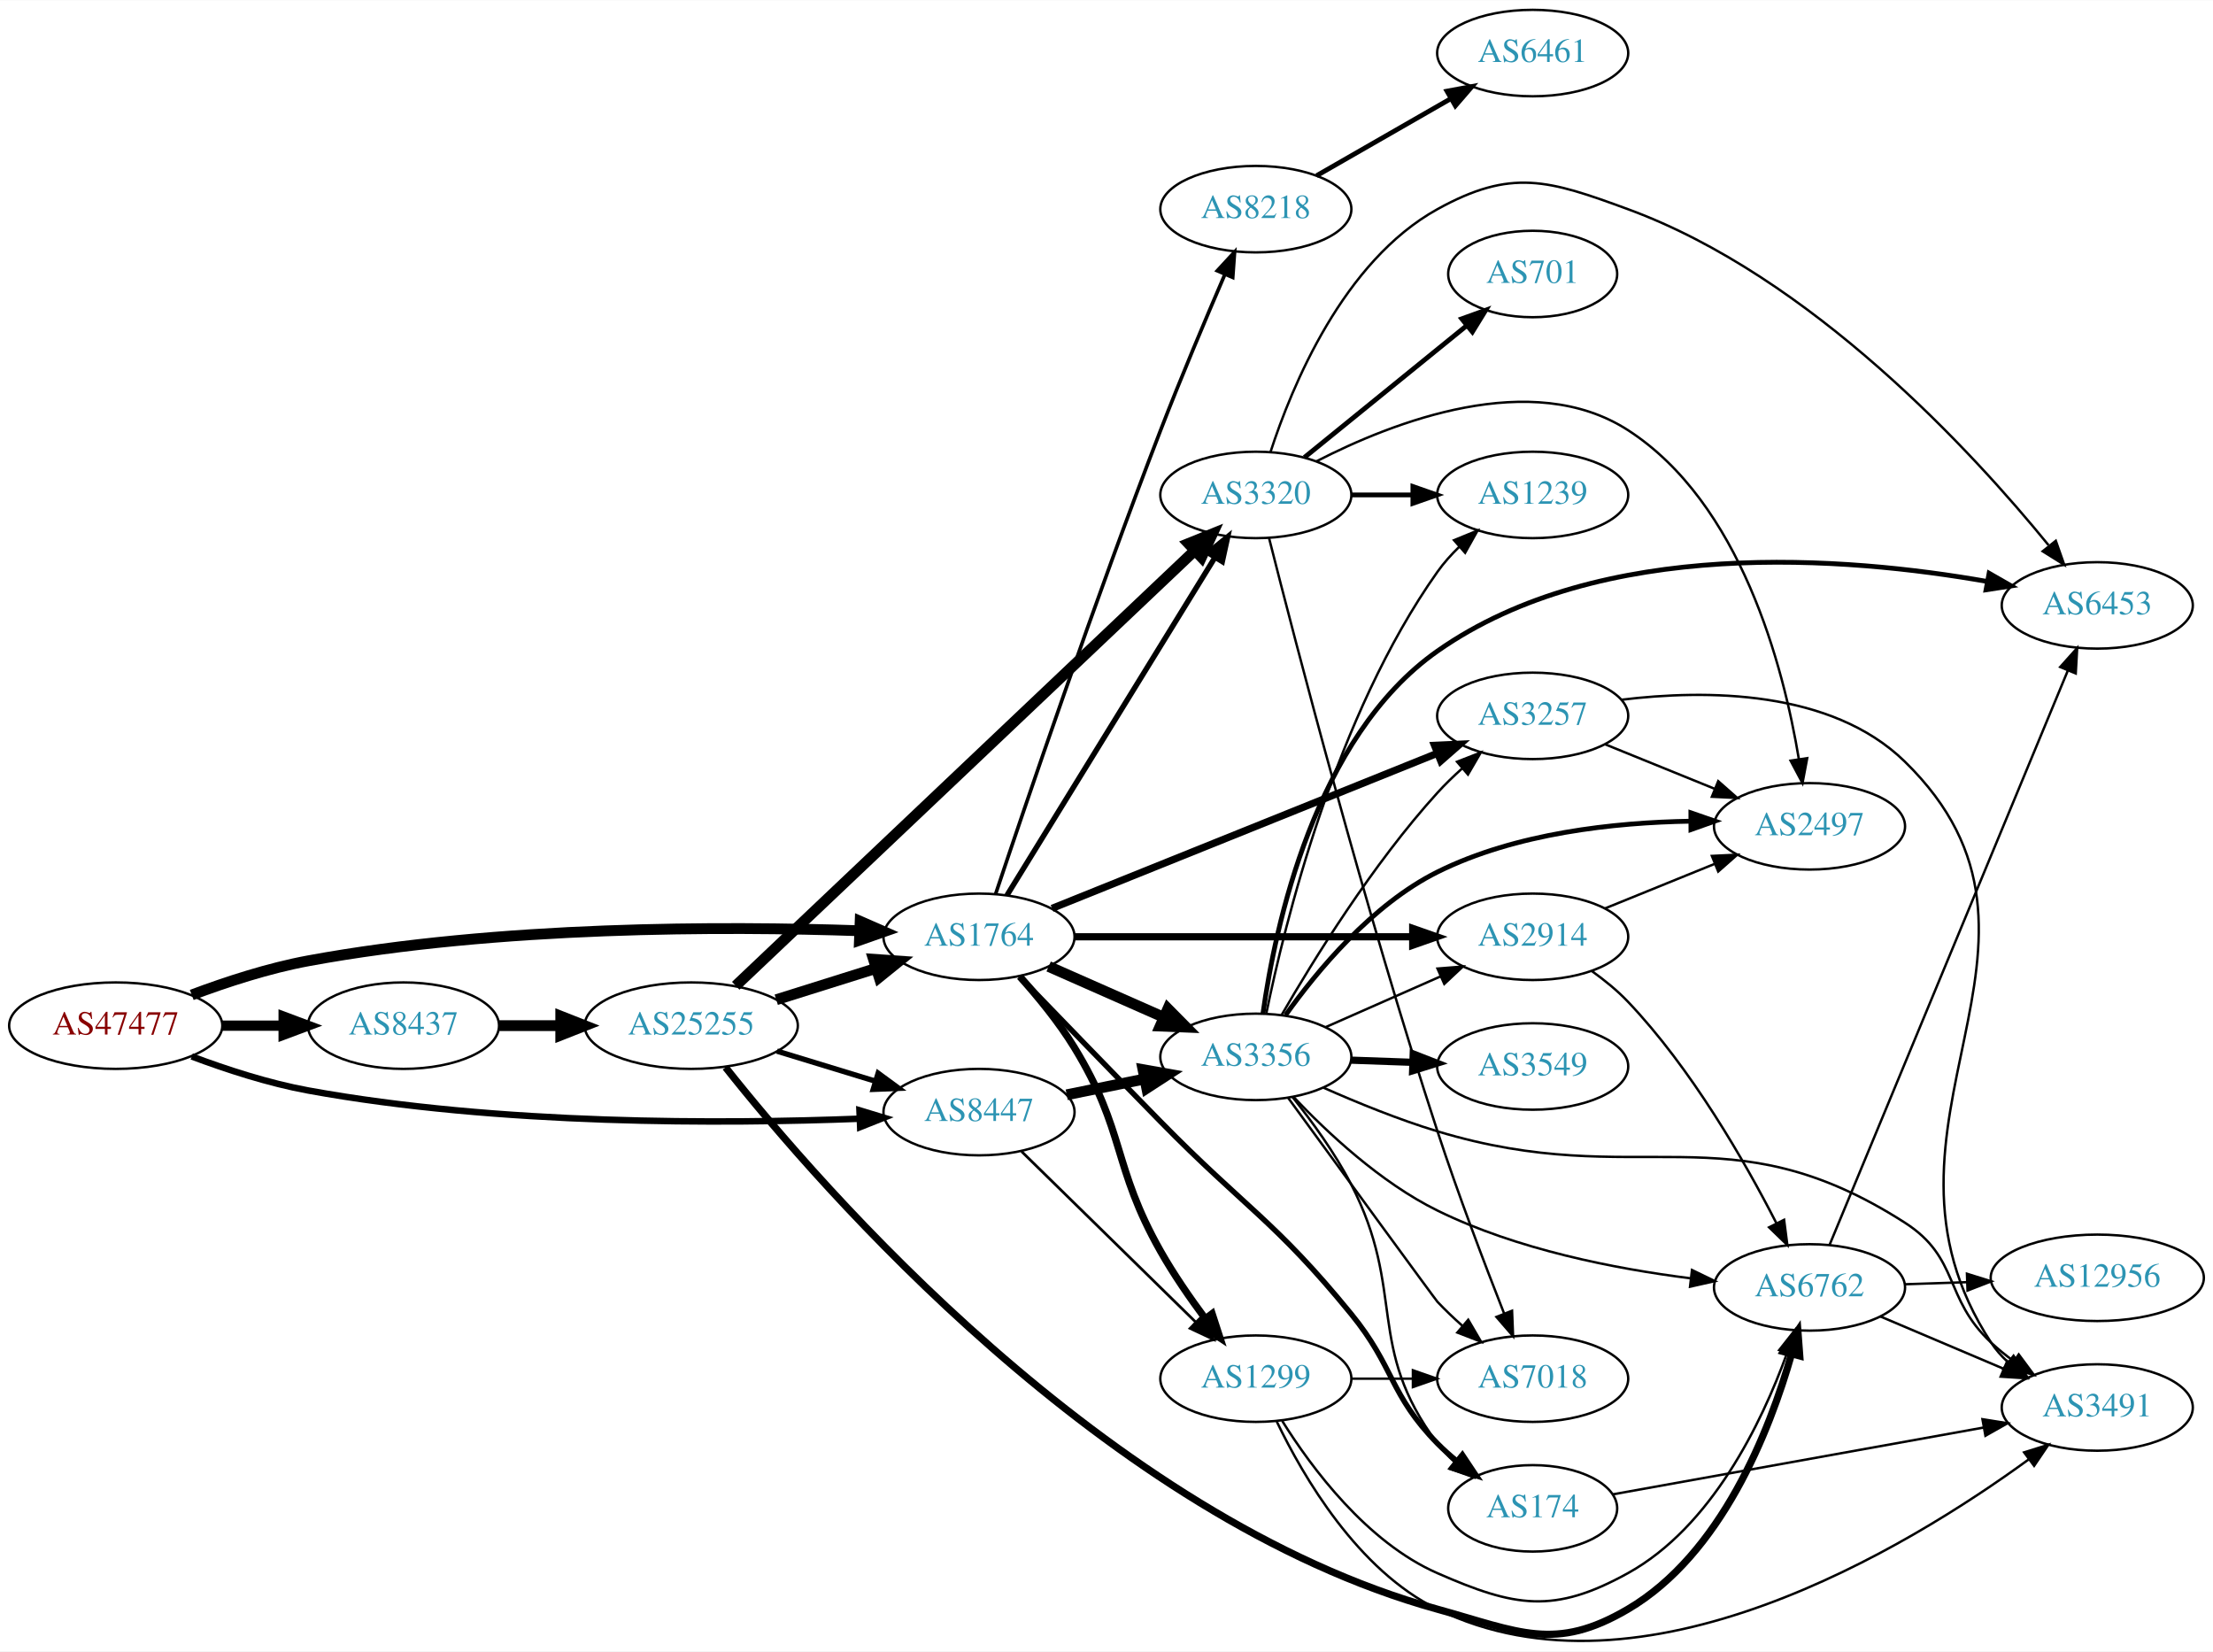
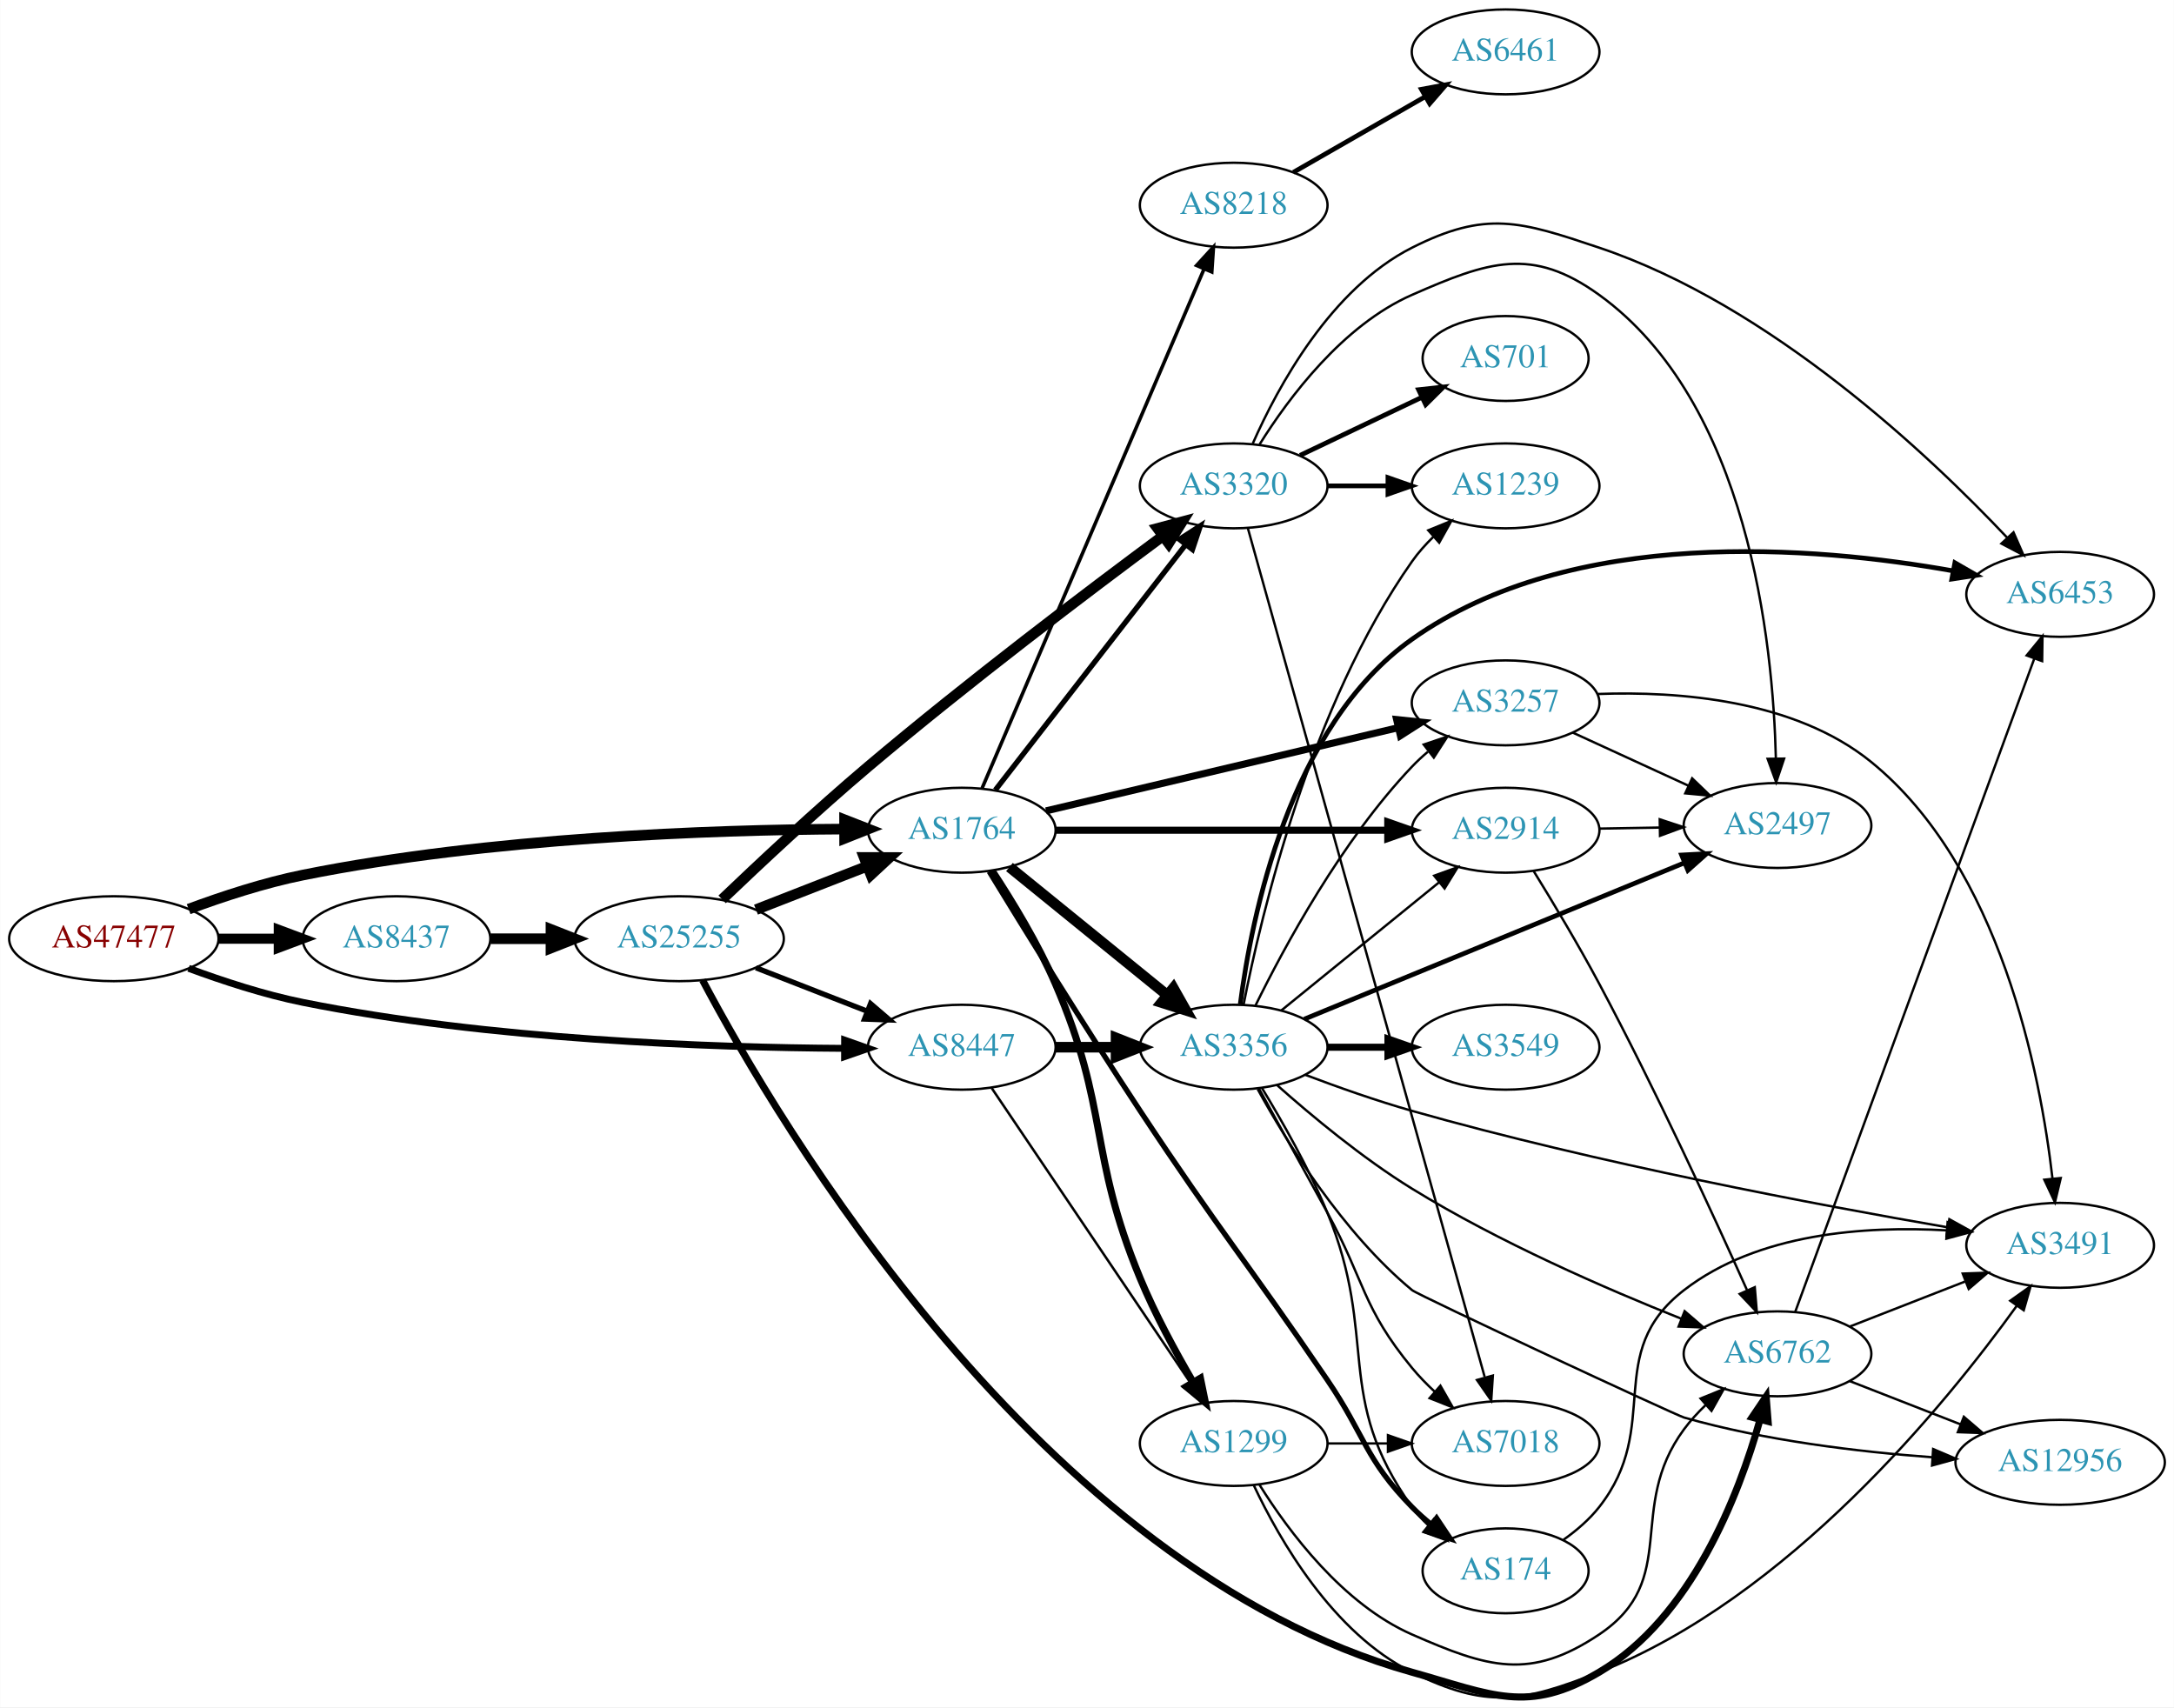
- <svg xmlns="http://www.w3.org/2000/svg" xmlns:xlink="http://www.w3.org/1999/xlink" width="922pt" height="688pt" viewBox="0.00 0.00 921.64 687.54">
-   <g id="graph0" class="graph" transform="scale(1 1) rotate(0) translate(4 683.541)">
-     <polygon fill="white" stroke="none" points="-4,4 -4,-683.541 917.641,-683.541 917.641,4 -4,4" />
+ <svg xmlns="http://www.w3.org/2000/svg" xmlns:xlink="http://www.w3.org/1999/xlink" width="922pt" height="724pt" viewBox="0.00 0.00 921.64 723.84">
+   <g id="graph0" class="graph" transform="scale(1 1) rotate(0) translate(4 719.841)">
+     <polygon fill="white" stroke="none" points="-4,4 -4,-719.841 917.641,-719.841 917.641,4 -4,4" />
    <g id="node1" class="node">
      <g id="a_node1">
        <a xlink:href="/asn/47477" xlink:title="AS47477 ~ REWEA-AS [AT]">
-           <ellipse fill="#ffffff" stroke="black" cx="44.196" cy="-256.541" rx="44.393" ry="18" />
-           <text text-anchor="middle" x="44.196" y="-252.841" font-family="Times,serif" font-size="14.00" fill="#880000">AS47477</text>
+           <ellipse fill="#ffffff" stroke="black" cx="44.196" cy="-321.841" rx="44.393" ry="18" />
+           <text text-anchor="middle" x="44.196" y="-318.141" font-family="Times,serif" font-size="14.00" fill="#880000">AS47477</text>
        </a>
      </g>
    </g>
    <g id="node2" class="node">
      <g id="a_node2">
        <a xlink:href="/asn/1764" xlink:title="AS1764 ~ NEXTLAYER-AS [AT]">
-           <ellipse fill="#ffffff" stroke="black" cx="403.724" cy="-293.541" rx="39.794" ry="18" />
-           <text text-anchor="middle" x="403.724" y="-289.841" font-family="Times,serif" font-size="14.00" fill="#2c94b3">AS1764</text>
+           <ellipse fill="#ffffff" stroke="black" cx="403.724" cy="-367.841" rx="39.794" ry="18" />
+           <text text-anchor="middle" x="403.724" y="-364.141" font-family="Times,serif" font-size="14.00" fill="#2c94b3">AS1764</text>
        </a>
      </g>
    </g>
    <g id="edge1" class="edge">
-       <path fill="none" stroke="black" stroke-width="4.5" d="M75.854,-269.335C90.313,-274.757 107.963,-280.513 124.392,-283.541 203.686,-298.153 297.774,-297.972 353.739,-296.07" />
-       <polygon fill="black" stroke="black" stroke-width="4.5" points="354.224,-299.992 364.07,-295.684 353.93,-292.123 354.224,-299.992" />
+       <path fill="none" stroke="black" stroke-width="4.5" d="M75.901,-334.394C90.369,-339.766 108.014,-345.549 124.392,-348.841 203.573,-364.757 297.695,-368 353.697,-368.326" />
+       <polygon fill="black" stroke="black" stroke-width="4.5" points="354.025,-372.265 364.036,-368.356 354.047,-364.39 354.025,-372.265" />
    </g>
    <g id="node3" class="node">
      <g id="a_node3">
        <a xlink:href="/asn/8437" xlink:title="AS8437 ~ Hutchison Drei Austria GmbH [AT]">
-           <ellipse fill="#ffffff" stroke="black" cx="164.039" cy="-256.541" rx="39.794" ry="18" />
-           <text text-anchor="middle" x="164.039" y="-252.841" font-family="Times,serif" font-size="14.00" fill="#2c94b3">AS8437</text>
+           <ellipse fill="#ffffff" stroke="black" cx="164.039" cy="-321.841" rx="39.794" ry="18" />
+           <text text-anchor="middle" x="164.039" y="-318.141" font-family="Times,serif" font-size="14.00" fill="#2c94b3">AS8437</text>
        </a>
      </g>
    </g>
    <g id="edge2" class="edge">
-       <path fill="none" stroke="black" stroke-width="4.275" d="M88.407,-256.541C96.72,-256.541 105.482,-256.541 113.965,-256.541" />
-       <polygon fill="black" stroke="black" stroke-width="4.275" points="114.123,-260.281 124.123,-256.541 114.123,-252.8 114.123,-260.281" />
+       <path fill="none" stroke="black" stroke-width="4.275" d="M88.407,-321.841C96.72,-321.841 105.482,-321.841 113.965,-321.841" />
+       <polygon fill="black" stroke="black" stroke-width="4.275" points="114.123,-325.581 124.123,-321.841 114.123,-318.1 114.123,-325.581" />
    </g>
    <g id="node4" class="node">
      <g id="a_node4">
        <a xlink:href="/asn/8447" xlink:title="AS8447 ~ A1 Telekom Austria AG [AT]">
-           <ellipse fill="#ffffff" stroke="black" cx="403.724" cy="-220.541" rx="39.794" ry="18" />
-           <text text-anchor="middle" x="403.724" y="-216.841" font-family="Times,serif" font-size="14.00" fill="#2c94b3">AS8447</text>
+           <ellipse fill="#ffffff" stroke="black" cx="403.724" cy="-275.841" rx="39.794" ry="18" />
+           <text text-anchor="middle" x="403.724" y="-272.141" font-family="Times,serif" font-size="14.00" fill="#2c94b3">AS8447</text>
        </a>
      </g>
    </g>
    <g id="edge3" class="edge">
-       <path fill="none" stroke="black" stroke-width="2.7" d="M75.85,-243.72C90.307,-238.292 107.958,-232.539 124.392,-229.541 203.703,-215.072 297.785,-215.634 353.745,-217.784" />
-       <polygon fill="black" stroke="black" stroke-width="2.7" points="353.937,-221.295 364.075,-218.216 354.23,-214.301 353.937,-221.295" />
+       <path fill="none" stroke="black" stroke-width="2.925" d="M75.901,-309.287C90.369,-303.916 108.014,-298.133 124.392,-294.841 203.573,-278.925 297.695,-275.682 353.697,-275.355" />
+       <polygon fill="black" stroke="black" stroke-width="2.925" points="354.046,-278.854 364.036,-275.326 354.026,-271.854 354.046,-278.854" />
    </g>
    <g id="node5" class="node">
      <g id="a_node5">
-         <a xlink:href="/asn/3356" xlink:title="AS3356 ~ Level 3 Parent, LLC [US]">
-           <ellipse fill="#ffffff" stroke="black" cx="519.017" cy="-243.541" rx="39.794" ry="18" />
-           <text text-anchor="middle" x="519.017" y="-239.841" font-family="Times,serif" font-size="14.00" fill="#2c94b3">AS3356</text>
+         <a xlink:href="/asn/3257" xlink:title="AS3257 ~ GTT [DE]">
+           <ellipse fill="#ffffff" stroke="black" cx="634.31" cy="-421.841" rx="39.794" ry="18" />
+           <text text-anchor="middle" x="634.31" y="-418.141" font-family="Times,serif" font-size="14.00" fill="#2c94b3">AS3257</text>
        </a>
      </g>
    </g>
    <g id="edge4" class="edge">
-       <path fill="none" stroke="black" stroke-width="4.5" d="M432.729,-281.181C447.163,-274.811 464.964,-266.955 480.563,-260.07" />
-       <polygon fill="black" stroke="black" stroke-width="4.5" points="482.382,-263.571 489.941,-255.931 479.203,-256.367 482.382,-263.571" />
+       <path fill="none" stroke="black" stroke-width="3" d="M439.441,-376.042C479.416,-385.486 545.174,-401.02 588.857,-411.339" />
+       <polygon fill="black" stroke="black" stroke-width="3" points="588.104,-414.758 598.641,-413.651 589.713,-407.945 588.104,-414.758" />
    </g>
    <g id="node6" class="node">
      <g id="a_node6">
-         <a xlink:href="/asn/3257" xlink:title="AS3257 ~ GTT [DE]">
-           <ellipse fill="#ffffff" stroke="black" cx="634.31" cy="-385.541" rx="39.794" ry="18" />
-           <text text-anchor="middle" x="634.31" y="-381.841" font-family="Times,serif" font-size="14.00" fill="#2c94b3">AS3257</text>
+         <a xlink:href="/asn/174" xlink:title="AS174 ~ Cogent Communications [US]">
+           <ellipse fill="#ffffff" stroke="black" cx="634.31" cy="-53.841" rx="35.194" ry="18" />
+           <text text-anchor="middle" x="634.31" y="-50.141" font-family="Times,serif" font-size="14.00" fill="#2c94b3">AS174</text>
        </a>
      </g>
    </g>
    <g id="edge5" class="edge">
-       <path fill="none" stroke="black" stroke-width="3" d="M434.139,-305.38C475.03,-321.837 549.129,-351.66 594.506,-369.923" />
-       <polygon fill="black" stroke="black" stroke-width="3" points="593.423,-373.26 604.007,-373.747 596.037,-366.766 593.423,-373.26" />
+       <path fill="none" stroke="black" stroke-width="2.25" d="M415.347,-350.333C429.597,-326.981 455.839,-284.446 479.37,-248.841 513.398,-197.351 523.923,-185.853 558.663,-134.841 574.899,-111 574.491,-101.458 594.663,-80.841 597.142,-78.307 599.889,-75.858 602.741,-73.537" />
+       <polygon fill="black" stroke="black" stroke-width="2.25" points="605.044,-76.184 610.927,-67.372 600.833,-70.592 605.044,-76.184" />
    </g>
    <g id="node7" class="node">
      <g id="a_node7">
-         <a xlink:href="/asn/174" xlink:title="AS174 ~ Cogent Communications [US]">
-           <ellipse fill="#ffffff" stroke="black" cx="634.31" cy="-55.541" rx="35.194" ry="18" />
-           <text text-anchor="middle" x="634.31" y="-51.841" font-family="Times,serif" font-size="14.00" fill="#2c94b3">AS174</text>
+         <a xlink:href="/asn/1299" xlink:title="AS1299 ~ Telia Carrier [EU]">
+           <ellipse fill="#ffffff" stroke="black" cx="519.017" cy="-107.841" rx="39.794" ry="18" />
+           <text text-anchor="middle" x="519.017" y="-104.141" font-family="Times,serif" font-size="14.00" fill="#2c94b3">AS1299</text>
        </a>
      </g>
    </g>
    <g id="edge6" class="edge">
-       <path fill="none" stroke="black" stroke-width="2.25" d="M420.688,-276.967C435.767,-261.338 459.038,-237.282 479.37,-216.541 514.414,-180.79 527.011,-175.326 558.663,-136.541 576.901,-114.193 574.491,-103.158 594.663,-82.541 597.142,-80.007 599.889,-77.557 602.741,-75.237" />
-       <polygon fill="black" stroke="black" stroke-width="2.25" points="605.044,-77.884 610.927,-69.072 600.833,-72.292 605.044,-77.884" />
+       <path fill="none" stroke="black" stroke-width="3" d="M416.663,-350.56C425.041,-337.823 436.018,-319.83 443.37,-302.841 466.331,-249.782 457.26,-231.259 479.37,-177.841 485.607,-162.771 494.259,-146.791 501.796,-133.909" />
+       <polygon fill="black" stroke="black" stroke-width="3" points="504.914,-135.514 507.036,-125.134 498.904,-131.925 504.914,-135.514" />
    </g>
    <g id="node8" class="node">
      <g id="a_node8">
        <a xlink:href="/asn/3320" xlink:title="AS3320 ~ DTAG [DE]">
-           <ellipse fill="#ffffff" stroke="black" cx="519.017" cy="-477.541" rx="39.794" ry="18" />
-           <text text-anchor="middle" x="519.017" y="-473.841" font-family="Times,serif" font-size="14.00" fill="#2c94b3">AS3320</text>
+           <ellipse fill="#ffffff" stroke="black" cx="519.017" cy="-513.841" rx="39.794" ry="18" />
+           <text text-anchor="middle" x="519.017" y="-510.141" font-family="Times,serif" font-size="14.00" fill="#2c94b3">AS3320</text>
        </a>
      </g>
    </g>
    <g id="edge7" class="edge">
-       <path fill="none" stroke="black" stroke-width="2.25" d="M415.382,-310.851C435.288,-343.18 478.224,-412.912 501.763,-451.143" />
-       <polygon fill="black" stroke="black" stroke-width="2.25" points="499.081,-453.462 507.304,-460.142 505.041,-449.792 499.081,-453.462" />
+       <path fill="none" stroke="black" stroke-width="2.25" d="M417.942,-384.874C437.811,-410.48 475.495,-459.043 498.523,-488.719" />
+       <polygon fill="black" stroke="black" stroke-width="2.25" points="495.987,-491.161 504.883,-496.915 501.518,-486.869 495.987,-491.161" />
    </g>
    <g id="node9" class="node">
      <g id="a_node9">
-         <a xlink:href="/asn/2914" xlink:title="AS2914 ~ NTT America, Inc. [US]">
-           <ellipse fill="#ffffff" stroke="black" cx="634.31" cy="-293.541" rx="39.794" ry="18" />
-           <text text-anchor="middle" x="634.31" y="-289.841" font-family="Times,serif" font-size="14.00" fill="#2c94b3">AS2914</text>
+         <a xlink:href="/asn/3356" xlink:title="AS3356 ~ Level 3 Parent, LLC [US]">
+           <ellipse fill="#ffffff" stroke="black" cx="519.017" cy="-275.841" rx="39.794" ry="18" />
+           <text text-anchor="middle" x="519.017" y="-272.141" font-family="Times,serif" font-size="14.00" fill="#2c94b3">AS3356</text>
        </a>
      </g>
    </g>
    <g id="edge8" class="edge">
-       <path fill="none" stroke="black" stroke-width="3" d="M443.5,-293.541C482.333,-293.541 542.216,-293.541 584.314,-293.541" />
-       <polygon fill="black" stroke="black" stroke-width="3" points="584.343,-297.041 594.343,-293.541 584.343,-290.041 584.343,-297.041" />
+       <path fill="none" stroke="black" stroke-width="4.5" d="M423.942,-352.234C442.334,-337.299 470.254,-314.627 490.904,-297.858" />
+       <polygon fill="black" stroke="black" stroke-width="4.5" points="493.423,-300.884 498.704,-291.524 488.459,-294.771 493.423,-300.884" />
    </g>
    <g id="node10" class="node">
      <g id="a_node10">
-         <a xlink:href="/asn/1299" xlink:title="AS1299 ~ Telia Carrier [EU]">
-           <ellipse fill="#ffffff" stroke="black" cx="519.017" cy="-109.541" rx="39.794" ry="18" />
-           <text text-anchor="middle" x="519.017" y="-105.841" font-family="Times,serif" font-size="14.00" fill="#2c94b3">AS1299</text>
+         <a xlink:href="/asn/8218" xlink:title="AS8218 ~ legacy Neotelecoms [FR]">
+           <ellipse fill="#ffffff" stroke="black" cx="519.017" cy="-632.841" rx="39.794" ry="18" />
+           <text text-anchor="middle" x="519.017" y="-629.141" font-family="Times,serif" font-size="14.00" fill="#2c94b3">AS8218</text>
        </a>
      </g>
    </g>
    <g id="edge9" class="edge">
-       <path fill="none" stroke="black" stroke-width="3" d="M420.701,-277C428.227,-268.629 436.94,-258.035 443.37,-247.541 464.803,-212.558 459.151,-198.239 479.37,-162.541 484.758,-153.028 491.54,-143.197 497.912,-134.624" />
-       <polygon fill="black" stroke="black" stroke-width="3" points="500.804,-136.603 504.081,-126.528 495.236,-132.36 500.804,-136.603" />
+       <path fill="none" stroke="black" stroke-width="1.5" d="M412.333,-385.64C431.763,-431.087 483.301,-551.637 506.46,-605.81" />
+       <polygon fill="black" stroke="black" stroke-width="1.5" points="503.291,-607.3 510.44,-615.119 509.728,-604.548 503.291,-607.3" />
    </g>
    <g id="node11" class="node">
      <g id="a_node11">
-         <a xlink:href="/asn/8218" xlink:title="AS8218 ~ legacy Neotelecoms [FR]">
-           <ellipse fill="#ffffff" stroke="black" cx="519.017" cy="-596.541" rx="39.794" ry="18" />
-           <text text-anchor="middle" x="519.017" y="-592.841" font-family="Times,serif" font-size="14.00" fill="#2c94b3">AS8218</text>
+         <a xlink:href="/asn/2914" xlink:title="AS2914 ~ NTT America, Inc. [US]">
+           <ellipse fill="#ffffff" stroke="black" cx="634.31" cy="-367.841" rx="39.794" ry="18" />
+           <text text-anchor="middle" x="634.31" y="-364.141" font-family="Times,serif" font-size="14.00" fill="#2c94b3">AS2914</text>
        </a>
      </g>
    </g>
    <g id="edge10" class="edge">
-       <path fill="none" stroke="black" stroke-width="1.5" d="M410.671,-311.452C422.891,-347.996 451.981,-433.685 479.37,-504.541 487.855,-526.492 498.218,-551.052 506.075,-569.271" />
-       <polygon fill="black" stroke="black" stroke-width="1.5" points="502.967,-570.9 510.155,-578.684 509.389,-568.116 502.967,-570.9" />
+       <path fill="none" stroke="black" stroke-width="3" d="M443.5,-367.841C482.333,-367.841 542.216,-367.841 584.314,-367.841" />
+       <polygon fill="black" stroke="black" stroke-width="3" points="584.343,-371.341 594.343,-367.841 584.343,-364.341 584.343,-371.341" />
+     </g>
+     <g id="node22" class="node">
+       <g id="a_node22">
+         <a xlink:href="/asn/25255" xlink:title="AS25255 ~ ==&gt; TELE2 AUSTRIA &lt;== [AT]">
+           <ellipse fill="#ffffff" stroke="black" cx="283.881" cy="-321.841" rx="44.393" ry="18" />
+           <text text-anchor="middle" x="283.881" y="-318.141" font-family="Times,serif" font-size="14.00" fill="#2c94b3">AS25255</text>
+         </a>
+       </g>
+     </g>
+     <g id="edge36" class="edge">
+       <path fill="none" stroke="black" stroke-width="4.5" d="M203.951,-321.841C212.054,-321.841 220.729,-321.841 229.255,-321.841" />
+       <polygon fill="black" stroke="black" stroke-width="4.5" points="229.533,-325.778 239.533,-321.841 229.533,-317.903 229.533,-325.778" />
+     </g>
+     <g id="edge42" class="edge">
+       <path fill="none" stroke="black" stroke-width="1.038" d="M416.421,-258.494C436.35,-228.943 476.994,-168.672 500.383,-133.989" />
+       <polygon fill="black" stroke="black" stroke-width="1.038" points="503.524,-135.592 506.213,-125.344 497.72,-131.678 503.524,-135.592" />
+     </g>
+     <g id="edge41" class="edge">
+       <path fill="none" stroke="black" stroke-width="4.5" d="M443.396,-275.841C451.599,-275.841 460.363,-275.841 468.895,-275.841" />
+       <polygon fill="black" stroke="black" stroke-width="4.5" points="469.134,-279.778 479.134,-275.841 469.134,-271.903 469.134,-279.778" />
+     </g>
+     <g id="node15" class="node">
+       <g id="a_node15">
+         <a xlink:href="/asn/2497" xlink:title="AS2497 ~ Internet Initiative Japan Inc. [JP]">
+           <ellipse fill="#ffffff" stroke="black" cx="749.603" cy="-369.841" rx="39.794" ry="18" />
+           <text text-anchor="middle" x="749.603" y="-366.141" font-family="Times,serif" font-size="14.00" fill="#2c94b3">AS2497</text>
+         </a>
+       </g>
+     </g>
+     <g id="edge28" class="edge">
+       <path fill="none" stroke="black" d="M662.735,-409.253C677.515,-402.469 695.951,-394.007 711.947,-386.665" />
+       <polygon fill="black" stroke="black" points="713.409,-389.845 721.037,-382.493 710.489,-383.483 713.409,-389.845" />
+     </g>
+     <g id="node19" class="node">
+       <g id="a_node19">
+         <a xlink:href="/asn/3491" xlink:title="AS3491 ~ PCCW Global, Inc. [US]">
+           <ellipse fill="#ffffff" stroke="black" cx="869.445" cy="-191.841" rx="39.794" ry="18" />
+           <text text-anchor="middle" x="869.445" y="-188.141" font-family="Times,serif" font-size="14.00" fill="#2c94b3">AS3491</text>
+         </a>
+       </g>
+     </g>
+     <g id="edge27" class="edge">
+       <path fill="none" stroke="black" d="M673.398,-425.596C707.419,-426.845 756.763,-423.195 789.249,-396.841 844.11,-352.334 861.042,-264.969 866.211,-220.024" />
+       <polygon fill="black" stroke="black" points="869.693,-220.384 867.241,-210.076 862.73,-219.663 869.693,-220.384" />
+     </g>
+     <g id="edge32" class="edge">
+       <path fill="none" stroke="black" d="M658.847,-66.997C664.347,-70.902 669.804,-75.568 673.956,-80.841 701.118,-115.339 675.231,-145.97 709.956,-172.841 741.239,-197.048 786.908,-200.168 821.195,-198.19" />
+       <polygon fill="black" stroke="black" points="821.728,-201.66 831.442,-197.43 821.211,-194.679 821.728,-201.66" />
+     </g>
+     <g id="node16" class="node">
+       <g id="a_node16">
+         <a xlink:href="/asn/7018" xlink:title="AS7018 ~ AT&amp;T Services, Inc. [US]">
+           <ellipse fill="#ffffff" stroke="black" cx="634.31" cy="-107.841" rx="39.794" ry="18" />
+           <text text-anchor="middle" x="634.31" y="-104.141" font-family="Times,serif" font-size="14.00" fill="#2c94b3">AS7018</text>
+         </a>
+       </g>
+     </g>
+     <g id="edge30" class="edge">
+       <path fill="none" stroke="black" d="M558.689,-107.841C566.892,-107.841 575.656,-107.841 584.188,-107.841" />
+       <polygon fill="black" stroke="black" points="584.427,-111.341 594.427,-107.841 584.427,-104.341 584.427,-111.341" />
+     </g>
+     <g id="node18" class="node">
+       <g id="a_node18">
+         <a xlink:href="/asn/6762" xlink:title="AS6762 ~ TELECOM ITALIA SPARKLE S.p.A. [IT]">
+           <ellipse fill="#ffffff" stroke="black" cx="749.603" cy="-145.841" rx="39.794" ry="18" />
+           <text text-anchor="middle" x="749.603" y="-142.141" font-family="Times,serif" font-size="14.00" fill="#2c94b3">AS6762</text>
+         </a>
+       </g>
+     </g>
+     <g id="edge29" class="edge">
+       <path fill="none" stroke="black" d="M529.983,-90.279C542.286,-70.591 565.239,-39.738 594.663,-26.841 626.94,-12.693 644.658,-7.256 673.956,-26.841 708.746,-50.096 685.108,-80.171 709.956,-113.841 712.648,-117.488 715.841,-120.974 719.222,-124.214" />
+       <polygon fill="black" stroke="black" points="716.98,-126.904 726.8,-130.882 721.604,-121.648 716.98,-126.904" />
+     </g>
+     <g id="edge31" class="edge">
+       <path fill="none" stroke="black" d="M527.5,-90.182C538.41,-67.012 561.109,-27.358 594.663,-10.841 626.281,4.724 641.161,2.059 673.956,-10.841 754.104,-42.365 820.801,-124.192 851.032,-166.173" />
+       <polygon fill="black" stroke="black" points="848.287,-168.353 856.921,-174.494 854.001,-164.309 848.287,-168.353" />
+     </g>
+     <g id="node12" class="node">
+       <g id="a_node12">
+         <a xlink:href="/asn/701" xlink:title="AS701 ~ UUNET [US]">
+           <ellipse fill="#ffffff" stroke="black" cx="634.31" cy="-567.841" rx="35.194" ry="18" />
+           <text text-anchor="middle" x="634.31" y="-564.141" font-family="Times,serif" font-size="14.00" fill="#2c94b3">AS701</text>
+         </a>
+       </g>
+     </g>
+     <g id="edge11" class="edge">
+       <path fill="none" stroke="black" stroke-width="2" d="M547.153,-526.775C562.585,-534.13 582.07,-543.418 598.606,-551.299" />
+       <polygon fill="black" stroke="black" stroke-width="2" points="597.414,-554.609 607.947,-555.752 600.426,-548.29 597.414,-554.609" />
+     </g>
+     <g id="node13" class="node">
+       <g id="a_node13">
+         <a xlink:href="/asn/1239" xlink:title="AS1239 ~ Sprint [US]">
+           <ellipse fill="#ffffff" stroke="black" cx="634.31" cy="-513.841" rx="39.794" ry="18" />
+           <text text-anchor="middle" x="634.31" y="-510.141" font-family="Times,serif" font-size="14.00" fill="#2c94b3">AS1239</text>
+         </a>
+       </g>
+     </g>
+     <g id="edge12" class="edge">
+       <path fill="none" stroke="black" stroke-width="2" d="M558.689,-513.841C566.892,-513.841 575.656,-513.841 584.188,-513.841" />
+       <polygon fill="black" stroke="black" stroke-width="2" points="584.427,-517.341 594.427,-513.841 584.427,-510.341 584.427,-517.341" />
+     </g>
+     <g id="node14" class="node">
+       <g id="a_node14">
+         <a xlink:href="/asn/6453" xlink:title="AS6453 ~ TATA COMMUNICATIONS (AMERICA) INC [US]">
+           <ellipse fill="#ffffff" stroke="black" cx="869.445" cy="-467.841" rx="39.794" ry="18" />
+           <text text-anchor="middle" x="869.445" y="-464.141" font-family="Times,serif" font-size="14.00" fill="#2c94b3">AS6453</text>
+         </a>
+       </g>
+     </g>
+     <g id="edge13" class="edge">
+       <path fill="none" stroke="black" d="M527.111,-531.794C537.712,-555.831 560.205,-597.46 594.663,-614.841 626.128,-630.712 640.544,-626.047 673.956,-614.841 746.704,-590.441 813.952,-526.88 847.008,-491.859" />
+       <polygon fill="black" stroke="black" points="849.666,-494.14 853.908,-484.432 844.537,-489.375 849.666,-494.14" />
+     </g>
+     <g id="edge14" class="edge">
+       <path fill="none" stroke="black" d="M529.983,-531.402C542.286,-551.09 565.239,-581.943 594.663,-594.841 626.94,-608.988 645.382,-615.467 673.956,-594.841 737.223,-549.172 747.722,-447.743 748.912,-398.19" />
+       <polygon fill="black" stroke="black" points="752.412,-398.207 749.04,-388.163 745.412,-398.117 752.412,-398.207" />
+     </g>
+     <g id="edge15" class="edge">
+       <path fill="none" stroke="black" d="M525.031,-495.872C542.904,-431.821 603.59,-214.345 625.412,-136.143" />
+       <polygon fill="black" stroke="black" points="628.908,-136.636 628.225,-126.063 622.166,-134.754 628.908,-136.636" />
+     </g>
+     <g id="edge25" class="edge">
+       <path fill="none" stroke="black" d="M528.249,-293.492C540.339,-318.146 564.738,-363.393 594.663,-394.841 596.726,-397.009 598.988,-399.108 601.35,-401.114" />
+       <polygon fill="black" stroke="black" points="599.579,-404.17 609.623,-407.54 603.873,-398.642 599.579,-404.17" />
+     </g>
+     <g id="edge20" class="edge">
+       <path fill="none" stroke="black" d="M530.998,-258.548C539.432,-244.702 550.912,-224.568 558.663,-205.841 580.773,-152.422 561.039,-127.871 594.663,-80.841 596.615,-78.111 598.933,-75.563 601.449,-73.209" />
+       <polygon fill="black" stroke="black" points="603.866,-75.755 609.428,-66.738 599.457,-70.318 603.866,-75.755" />
+     </g>
+     <g id="edge26" class="edge">
+       <path fill="none" stroke="black" d="M539.235,-291.447C557.627,-306.382 585.547,-329.055 606.197,-345.824" />
+       <polygon fill="black" stroke="black" points="604.028,-348.571 613.997,-352.158 608.44,-343.137 604.028,-348.571" />
+     </g>
+     <g id="edge21" class="edge">
+       <path fill="none" stroke="black" d="M523.21,-293.859C530.575,-331.608 551.524,-420.565 594.663,-481.841 597.272,-485.547 600.417,-489.068 603.773,-492.327" />
+       <polygon fill="black" stroke="black" points="601.519,-495.006 611.327,-499.011 606.157,-489.764 601.519,-495.006" />
+     </g>
+     <g id="edge17" class="edge">
+       <path fill="none" stroke="black" stroke-width="2" d="M521.81,-294.066C526.465,-330.475 542.48,-411.872 594.663,-448.841 662.698,-497.039 765.648,-488.222 823.99,-477.816" />
+       <polygon fill="black" stroke="black" stroke-width="2" points="824.817,-481.222 833.999,-475.936 823.525,-474.342 824.817,-481.222" />
+     </g>
+     <g id="edge19" class="edge">
+       <path fill="none" stroke="black" stroke-width="2" d="M548.967,-287.746C589.819,-304.545 664.467,-335.242 709.999,-353.966" />
+       <polygon fill="black" stroke="black" stroke-width="2" points="708.947,-357.318 719.527,-357.884 711.61,-350.844 708.947,-357.318" />
+     </g>
+     <g id="edge22" class="edge">
+       <path fill="none" stroke="black" d="M529.73,-258.306C537.56,-244.156 548.846,-223.73 558.663,-205.841 574.738,-176.548 573.413,-165.626 594.663,-139.841 597.546,-136.343 600.853,-132.945 604.293,-129.751" />
+       <polygon fill="black" stroke="black" points="606.668,-132.324 611.924,-123.125 602.078,-127.039 606.668,-132.324" />
+     </g>
+     <g id="node17" class="node">
+       <g id="a_node17">
+         <a xlink:href="/asn/3549" xlink:title="AS3549 ~ Level 3 Parent, LLC [US]">
+           <ellipse fill="#ffffff" stroke="black" cx="634.31" cy="-275.841" rx="39.794" ry="18" />
+           <text text-anchor="middle" x="634.31" y="-272.141" font-family="Times,serif" font-size="14.00" fill="#2c94b3">AS3549</text>
+         </a>
+       </g>
+     </g>
+     <g id="edge16" class="edge">
+       <path fill="none" stroke="black" stroke-width="3" d="M558.689,-275.841C566.892,-275.841 575.656,-275.841 584.188,-275.841" />
+       <polygon fill="black" stroke="black" stroke-width="3" points="584.427,-279.341 594.427,-275.841 584.427,-272.341 584.427,-279.341" />
+     </g>
+     <g id="edge18" class="edge">
+       <path fill="none" stroke="black" d="M537.475,-259.704C552.034,-246.781 573.709,-228.743 594.663,-215.841 631.479,-193.172 676.88,-173.419 708.805,-160.729" />
+       <polygon fill="black" stroke="black" points="710.224,-163.932 718.256,-157.023 707.668,-157.416 710.224,-163.932" />
+     </g>
+     <g id="edge23" class="edge">
+       <path fill="none" stroke="black" d="M549.487,-264.089C563.092,-258.947 579.548,-253.124 594.663,-248.841 673.214,-226.579 766.703,-208.969 821.611,-199.505" />
+       <polygon fill="black" stroke="black" points="822.463,-202.91 831.732,-197.777 821.286,-196.01 822.463,-202.91" />
+     </g>
+     <g id="node20" class="node">
+       <g id="a_node20">
+         <a xlink:href="/asn/12956" xlink:title="AS12956 ~ TELXIUS [ES]">
+           <ellipse fill="#ffffff" stroke="black" cx="869.445" cy="-99.841" rx="44.393" ry="18" />
+           <text text-anchor="middle" x="869.445" y="-96.141" font-family="Times,serif" font-size="14.00" fill="#2c94b3">AS12956</text>
+         </a>
+       </g>
+     </g>
+     <g id="edge24" class="edge">
+       <path fill="none" stroke="black" d="M529.183,-258.057C541.48,-235.665 565.218,-197.185 594.663,-172.841 597.389,-170.587 706.556,-119.813 709.956,-118.841 744.187,-109.047 783.977,-104.298 815.125,-101.997" />
+       <polygon fill="black" stroke="black" points="815.596,-105.473 825.337,-101.307 815.123,-98.489 815.596,-105.473" />
    </g>
    <g id="node21" class="node">
      <g id="a_node21">
-         <a xlink:href="/asn/25255" xlink:title="AS25255 ~ ==&gt; TELE2 AUSTRIA &lt;== [AT]">
-           <ellipse fill="#ffffff" stroke="black" cx="283.881" cy="-256.541" rx="44.393" ry="18" />
-           <text text-anchor="middle" x="283.881" y="-252.841" font-family="Times,serif" font-size="14.00" fill="#2c94b3">AS25255</text>
-         </a>
-       </g>
+         <a xlink:href="/asn/6461" xlink:title="AS6461 ~ Zayo Bandwidth [US]">
+           <ellipse fill="#ffffff" stroke="black" cx="634.31" cy="-697.841" rx="39.794" ry="18" />
+           <text text-anchor="middle" x="634.31" y="-694.141" font-family="Times,serif" font-size="14.00" fill="#2c94b3">AS6461</text>
+         </a>
+       </g>
+     </g>
+     <g id="edge33" class="edge">
+       <path fill="none" stroke="black" stroke-width="2" d="M544.321,-646.785C560.599,-656.124 582.235,-668.537 600.097,-678.786" />
+       <polygon fill="black" stroke="black" stroke-width="2" points="598.63,-681.979 609.046,-683.92 602.114,-675.907 598.63,-681.979" />
    </g>
    <g id="edge35" class="edge">
-       <path fill="none" stroke="black" stroke-width="4.5" d="M203.951,-256.541C212.054,-256.541 220.729,-256.541 229.255,-256.541" />
-       <polygon fill="black" stroke="black" stroke-width="4.5" points="229.533,-260.478 239.533,-256.541 229.533,-252.603 229.533,-260.478" />
+       <path fill="none" stroke="black" d="M673.982,-368.523C682.185,-368.668 690.949,-368.823 699.481,-368.974" />
+       <polygon fill="black" stroke="black" points="699.66,-372.477 709.72,-369.154 699.784,-365.478 699.66,-372.477" />
+     </g>
+     <g id="edge34" class="edge">
+       <path fill="none" stroke="black" d="M646.255,-350.437C654.25,-337.489 665.181,-319.289 673.956,-302.841 697.801,-258.149 722.465,-204.576 736.625,-172.976" />
+       <polygon fill="black" stroke="black" points="739.962,-174.086 740.839,-163.528 733.569,-171.235 739.962,-174.086" />
+     </g>
+     <g id="edge44" class="edge">
+       <path fill="none" stroke="black" d="M757.106,-163.611C776.663,-217.05 835.031,-376.536 858.505,-440.68" />
+       <polygon fill="black" stroke="black" points="855.238,-441.937 861.962,-450.125 861.812,-439.531 855.238,-441.937" />
+     </g>
+     <g id="edge43" class="edge">
+       <path fill="none" stroke="black" d="M780.339,-157.448C795.133,-163.223 813.21,-170.28 829.132,-176.495" />
+       <polygon fill="black" stroke="black" points="828.13,-179.861 838.718,-180.237 830.675,-173.34 828.13,-179.861" />
+     </g>
+     <g id="edge45" class="edge">
+       <path fill="none" stroke="black" d="M780.339,-134.233C794.568,-128.679 811.835,-121.938 827.3,-115.902" />
+       <polygon fill="black" stroke="black" points="828.61,-119.148 836.652,-112.251 826.064,-112.627 828.61,-119.148" />
+     </g>
+     <g id="edge37" class="edge">
+       <path fill="none" stroke="black" stroke-width="4.5" d="M316.461,-334.168C330.89,-339.8 348.129,-346.53 363.391,-352.487" />
+       <polygon fill="black" stroke="black" stroke-width="4.5" points="362.337,-356.303 373.085,-356.271 365.201,-348.967 362.337,-356.303" />
+     </g>
+     <g id="edge39" class="edge">
+       <path fill="none" stroke="black" stroke-width="2.25" d="M316.461,-309.514C330.89,-303.881 348.129,-297.152 363.391,-291.194" />
+       <polygon fill="black" stroke="black" stroke-width="2.25" points="365.042,-294.307 373.085,-287.41 362.496,-287.786 365.042,-294.307" />
    </g>
    <g id="edge40" class="edge">
-       <path fill="none" stroke="black" stroke-width="4.5" d="M440.26,-227.755C450.488,-229.831 461.789,-232.126 472.531,-234.306" />
-       <polygon fill="black" stroke="black" stroke-width="4.5" points="472.024,-238.221 482.607,-236.352 473.59,-230.504 472.024,-238.221" />
-     </g>
-     <g id="edge41" class="edge">
-       <path fill="none" stroke="black" stroke-width="1.125" d="M421.441,-204.162C440.601,-185.389 472.163,-154.466 493.964,-133.107" />
-       <polygon fill="black" stroke="black" stroke-width="1.125" points="496.538,-135.485 501.231,-125.986 491.639,-130.485 496.538,-135.485" />
-     </g>
-     <g id="edge18" class="edge">
-       <path fill="none" stroke="black" d="M529.773,-261.022C542.875,-283.686 567.653,-323.823 594.663,-353.541 597.779,-356.969 601.269,-360.354 604.842,-363.566" />
-       <polygon fill="black" stroke="black" points="602.81,-366.434 612.686,-370.27 607.358,-361.112 602.81,-366.434" />
-     </g>
-     <g id="edge20" class="edge">
-       <path fill="none" stroke="black" d="M534.331,-226.758C542.324,-216.747 551.985,-203.497 558.663,-190.541 581.843,-145.566 564.392,-123.082 594.663,-82.541 596.671,-79.852 599.027,-77.332 601.568,-74.995" />
-       <polygon fill="black" stroke="black" points="603.982,-77.545 609.584,-68.552 599.597,-72.089 603.982,-77.545" />
-     </g>
-     <g id="edge19" class="edge">
-       <path fill="none" stroke="black" d="M548.022,-255.9C562.456,-262.27 580.257,-270.127 595.856,-277.011" />
-       <polygon fill="black" stroke="black" points="594.672,-280.314 605.234,-281.15 597.499,-273.91 594.672,-280.314" />
-     </g>
-     <g id="node12" class="node">
-       <g id="a_node12">
-         <a xlink:href="/asn/6762" xlink:title="AS6762 ~ TELECOM ITALIA SPARKLE S.p.A. [IT]">
-           <ellipse fill="#ffffff" stroke="black" cx="749.603" cy="-147.541" rx="39.794" ry="18" />
-           <text text-anchor="middle" x="749.603" y="-143.841" font-family="Times,serif" font-size="14.00" fill="#2c94b3">AS6762</text>
-         </a>
-       </g>
-     </g>
-     <g id="edge11" class="edge">
-       <path fill="none" stroke="black" d="M534.617,-226.966C548.561,-212.212 570.917,-191.213 594.663,-179.541 627.677,-163.313 668.593,-155.302 699.942,-151.355" />
-       <polygon fill="black" stroke="black" points="700.652,-154.796 710.181,-150.166 699.844,-147.843 700.652,-154.796" />
-     </g>
-     <g id="node13" class="node">
-       <g id="a_node13">
-         <a xlink:href="/asn/2497" xlink:title="AS2497 ~ Internet Initiative Japan Inc. [JP]">
-           <ellipse fill="#ffffff" stroke="black" cx="749.603" cy="-339.541" rx="39.794" ry="18" />
-           <text text-anchor="middle" x="749.603" y="-335.841" font-family="Times,serif" font-size="14.00" fill="#2c94b3">AS2497</text>
-         </a>
-       </g>
-     </g>
-     <g id="edge12" class="edge">
-       <path fill="none" stroke="black" stroke-width="2" d="M531.418,-260.955C544.381,-279.16 567.328,-306.934 594.663,-320.541 627.259,-336.766 668.368,-341.152 699.903,-341.679" />
-       <polygon fill="black" stroke="black" stroke-width="2" points="700.19,-345.18 710.204,-341.721 700.218,-338.18 700.19,-345.18" />
-     </g>
-     <g id="node14" class="node">
-       <g id="a_node14">
-         <a xlink:href="/asn/3549" xlink:title="AS3549 ~ Level 3 Parent, LLC [US]">
-           <ellipse fill="#ffffff" stroke="black" cx="634.31" cy="-239.541" rx="39.794" ry="18" />
-           <text text-anchor="middle" x="634.31" y="-235.841" font-family="Times,serif" font-size="14.00" fill="#2c94b3">AS3549</text>
-         </a>
-       </g>
-     </g>
-     <g id="edge13" class="edge">
-       <path fill="none" stroke="black" stroke-width="3" d="M558.689,-242.175C566.892,-241.886 575.656,-241.576 584.188,-241.275" />
-       <polygon fill="black" stroke="black" stroke-width="3" points="584.557,-244.764 594.427,-240.913 584.31,-237.769 584.557,-244.764" />
-     </g>
-     <g id="node15" class="node">
-       <g id="a_node15">
-         <a xlink:href="/asn/6453" xlink:title="AS6453 ~ TATA COMMUNICATIONS (AMERICA) INC [US]">
-           <ellipse fill="#ffffff" stroke="black" cx="869.445" cy="-431.541" rx="39.794" ry="18" />
-           <text text-anchor="middle" x="869.445" y="-427.841" font-family="Times,serif" font-size="14.00" fill="#2c94b3">AS6453</text>
-         </a>
-       </g>
-     </g>
-     <g id="edge14" class="edge">
-       <path fill="none" stroke="black" stroke-width="2" d="M521.992,-261.633C526.956,-297.358 543.472,-376.604 594.663,-412.541 662.72,-460.317 765.224,-451.783 823.58,-441.511" />
-       <polygon fill="black" stroke="black" stroke-width="2" points="824.402,-444.918 833.596,-439.654 823.126,-438.036 824.402,-444.918" />
-     </g>
-     <g id="node16" class="node">
-       <g id="a_node16">
-         <a xlink:href="/asn/3491" xlink:title="AS3491 ~ PCCW Global, Inc. [US]">
-           <ellipse fill="#ffffff" stroke="black" cx="869.445" cy="-97.541" rx="39.794" ry="18" />
-           <text text-anchor="middle" x="869.445" y="-93.841" font-family="Times,serif" font-size="14.00" fill="#2c94b3">AS3491</text>
-         </a>
-       </g>
-     </g>
-     <g id="edge15" class="edge">
-       <path fill="none" stroke="black" d="M547.186,-230.71C561.134,-224.524 578.543,-217.408 594.663,-212.541 679.018,-187.07 715.055,-222.077 789.249,-174.541 812.306,-159.768 805.264,-143.26 825.249,-124.541 828.144,-121.829 831.349,-119.24 834.669,-116.812" />
-       <polygon fill="black" stroke="black" points="836.729,-119.643 843.041,-111.134 832.8,-113.85 836.729,-119.643" />
-     </g>
-     <g id="node17" class="node">
-       <g id="a_node17">
-         <a xlink:href="/asn/7018" xlink:title="AS7018 ~ AT&amp;T Services, Inc. [US]">
-           <ellipse fill="#ffffff" stroke="black" cx="634.31" cy="-109.541" rx="39.794" ry="18" />
-           <text text-anchor="middle" x="634.31" y="-105.841" font-family="Times,serif" font-size="14.00" fill="#2c94b3">AS7018</text>
-         </a>
-       </g>
-     </g>
-     <g id="edge16" class="edge">
-       <path fill="none" stroke="black" d="M532.497,-226.432C553.511,-197.63 593.775,-142.484 594.663,-141.541 597.84,-138.168 601.365,-134.815 604.956,-131.62" />
-       <polygon fill="black" stroke="black" points="607.469,-134.077 612.815,-124.93 602.931,-128.747 607.469,-134.077" />
-     </g>
-     <g id="node18" class="node">
-       <g id="a_node18">
-         <a xlink:href="/asn/1239" xlink:title="AS1239 ~ Sprint [US]">
-           <ellipse fill="#ffffff" stroke="black" cx="634.31" cy="-477.541" rx="39.794" ry="18" />
-           <text text-anchor="middle" x="634.31" y="-473.841" font-family="Times,serif" font-size="14.00" fill="#2c94b3">AS1239</text>
-         </a>
-       </g>
-     </g>
-     <g id="edge17" class="edge">
-       <path fill="none" stroke="black" d="M523.355,-261.491C530.936,-298.665 552.181,-385.603 594.663,-445.541 597.284,-449.238 600.436,-452.755 603.795,-456.011" />
-       <polygon fill="black" stroke="black" points="601.543,-458.692 611.353,-462.693 606.179,-453.447 601.543,-458.692" />
-     </g>
-     <g id="edge27" class="edge">
-       <path fill="none" stroke="black" d="M664.485,-373.694C678.361,-368.061 695.138,-361.249 710.047,-355.195" />
-       <polygon fill="black" stroke="black" points="711.577,-358.352 719.526,-351.347 708.944,-351.866 711.577,-358.352" />
-     </g>
-     <g id="edge28" class="edge">
-       <path fill="none" stroke="black" d="M671.334,-392.261C706.312,-396.526 758.503,-396.531 789.249,-366.541 867.09,-290.613 765.665,-215.502 825.249,-124.541 827.139,-121.655 829.456,-119.023 832.025,-116.632" />
-       <polygon fill="black" stroke="black" points="834.575,-119.083 840.318,-110.179 830.276,-113.558 834.575,-119.083" />
-     </g>
-     <g id="edge21" class="edge">
-       <path fill="none" stroke="black" d="M667.726,-61.38C707.856,-68.61 776.477,-80.972 822.144,-89.199" />
-       <polygon fill="black" stroke="black" points="821.628,-92.662 832.09,-90.991 822.869,-85.773 821.628,-92.662" />
-     </g>
-     <g id="edge25" class="edge">
-       <path fill="none" stroke="black" d="M544.239,-491.529C576.443,-508.087 633.942,-530.357 673.956,-504.541 721.047,-474.159 738.75,-406.096 745.16,-367.552" />
-       <polygon fill="black" stroke="black" points="748.642,-367.932 746.683,-357.52 741.721,-366.881 748.642,-367.932" />
-     </g>
-     <g id="edge24" class="edge">
-       <path fill="none" stroke="black" d="M525.091,-495.33C534.013,-522.847 555.397,-574.819 594.663,-596.541 625.501,-613.599 640.873,-608.684 673.956,-596.541 750.474,-568.455 817.509,-495.448 849.136,-456.643" />
-       <polygon fill="black" stroke="black" points="852.172,-458.452 855.693,-448.459 846.709,-454.075 852.172,-458.452" />
-     </g>
-     <g id="edge26" class="edge">
-       <path fill="none" stroke="black" d="M524.484,-459.708C535.355,-416.795 564.514,-304.515 594.663,-212.541 603.201,-186.494 614.312,-157.28 622.428,-136.636" />
-       <polygon fill="black" stroke="black" points="625.72,-137.828 626.147,-127.242 619.212,-135.252 625.72,-137.828" />
-     </g>
-     <g id="edge23" class="edge">
-       <path fill="none" stroke="black" stroke-width="2" d="M558.689,-477.541C566.892,-477.541 575.656,-477.541 584.188,-477.541" />
-       <polygon fill="black" stroke="black" stroke-width="2" points="584.427,-481.041 594.427,-477.541 584.427,-474.041 584.427,-481.041" />
-     </g>
-     <g id="node19" class="node">
-       <g id="a_node19">
-         <a xlink:href="/asn/701" xlink:title="AS701 ~ UUNET [US]">
-           <ellipse fill="#ffffff" stroke="black" cx="634.31" cy="-569.541" rx="35.194" ry="18" />
-           <text text-anchor="middle" x="634.31" y="-565.841" font-family="Times,serif" font-size="14.00" fill="#2c94b3">AS701</text>
-         </a>
-       </g>
-     </g>
-     <g id="edge22" class="edge">
-       <path fill="none" stroke="black" stroke-width="2" d="M539.235,-493.147C557.85,-508.263 586.225,-531.305 606.945,-548.131" />
-       <polygon fill="black" stroke="black" stroke-width="2" points="604.781,-550.882 614.75,-554.469 609.194,-545.448 604.781,-550.882" />
-     </g>
-     <g id="edge33" class="edge">
-       <path fill="none" stroke="black" d="M658.996,-279.24C664.248,-275.478 669.555,-271.165 673.956,-266.541 700.492,-238.656 722.682,-199.92 735.798,-174.314" />
-       <polygon fill="black" stroke="black" points="739.018,-175.701 740.371,-165.192 732.76,-172.563 739.018,-175.701" />
-     </g>
-     <g id="edge32" class="edge">
-       <path fill="none" stroke="black" d="M664.485,-305.387C678.361,-311.021 695.138,-317.833 710.047,-323.886" />
-       <polygon fill="black" stroke="black" points="708.944,-327.215 719.526,-327.735 711.577,-320.73 708.944,-327.215" />
-     </g>
-     <g id="edge30" class="edge">
-       <path fill="none" stroke="black" d="M529.983,-91.979C542.286,-72.291 565.239,-41.438 594.663,-28.541 626.94,-14.393 643.119,-11.482 673.956,-28.541 708.928,-47.886 729.714,-91.227 740.146,-119.916" />
-       <polygon fill="black" stroke="black" points="736.967,-121.432 743.528,-129.751 743.586,-119.156 736.967,-121.432" />
-     </g>
-     <g id="edge31" class="edge">
-       <path fill="none" stroke="black" d="M527.739,-91.666C538.779,-68.675 561.475,-29.775 594.663,-13.541 679.946,28.177 790.329,-39.077 840.918,-75.947" />
-       <polygon fill="black" stroke="black" points="838.967,-78.858 849.081,-82.014 843.143,-73.24 838.967,-78.858" />
-     </g>
-     <g id="edge29" class="edge">
-       <path fill="none" stroke="black" d="M558.689,-109.541C566.892,-109.541 575.656,-109.541 584.188,-109.541" />
-       <polygon fill="black" stroke="black" points="584.427,-113.041 594.427,-109.541 584.427,-106.041 584.427,-113.041" />
-     </g>
-     <g id="node20" class="node">
-       <g id="a_node20">
-         <a xlink:href="/asn/6461" xlink:title="AS6461 ~ Zayo Bandwidth [US]">
-           <ellipse fill="#ffffff" stroke="black" cx="634.31" cy="-661.541" rx="39.794" ry="18" />
-           <text text-anchor="middle" x="634.31" y="-657.841" font-family="Times,serif" font-size="14.00" fill="#2c94b3">AS6461</text>
-         </a>
-       </g>
-     </g>
-     <g id="edge34" class="edge">
-       <path fill="none" stroke="black" stroke-width="2" d="M544.321,-610.485C560.599,-619.824 582.235,-632.237 600.097,-642.486" />
-       <polygon fill="black" stroke="black" stroke-width="2" points="598.63,-645.679 609.046,-647.62 602.114,-639.607 598.63,-645.679" />
-     </g>
-     <g id="edge44" class="edge">
-       <path fill="none" stroke="black" d="M757.974,-165.306C777.938,-213.42 833.159,-346.501 857.114,-404.233" />
-       <polygon fill="black" stroke="black" points="854.011,-405.887 861.076,-413.782 860.477,-403.204 854.011,-405.887" />
-     </g>
-     <g id="edge42" class="edge">
-       <path fill="none" stroke="black" d="M779.129,-135.437C794.503,-128.914 813.679,-120.777 830.318,-113.718" />
-       <polygon fill="black" stroke="black" points="831.935,-116.834 839.773,-109.706 829.2,-110.39 831.935,-116.834" />
-     </g>
-     <g id="node22" class="node">
-       <g id="a_node22">
-         <a xlink:href="/asn/12956" xlink:title="AS12956 ~ TELXIUS [ES]">
-           <ellipse fill="#ffffff" stroke="black" cx="869.445" cy="-151.541" rx="44.393" ry="18" />
-           <text text-anchor="middle" x="869.445" y="-147.841" font-family="Times,serif" font-size="14.00" fill="#2c94b3">AS12956</text>
-         </a>
-       </g>
-     </g>
-     <g id="edge43" class="edge">
-       <path fill="none" stroke="black" d="M789.189,-148.85C797.487,-149.132 806.399,-149.435 815.144,-149.731" />
-       <polygon fill="black" stroke="black" points="815.173,-153.234 825.286,-150.076 815.411,-146.238 815.173,-153.234" />
-     </g>
-     <g id="edge36" class="edge">
-       <path fill="none" stroke="black" stroke-width="4.5" d="M319.283,-267.342C332.294,-271.427 347.246,-276.122 360.866,-280.398" />
-       <polygon fill="black" stroke="black" stroke-width="4.5" points="359.782,-284.185 370.502,-283.424 362.141,-276.671 359.782,-284.185" />
-     </g>
-     <g id="edge39" class="edge">
-       <path fill="none" stroke="black" stroke-width="2.25" d="M319.6,-245.934C332.368,-242.034 346.971,-237.572 360.339,-233.489" />
-       <polygon fill="black" stroke="black" stroke-width="2.25" points="361.728,-236.724 370.269,-230.455 359.683,-230.03 361.728,-236.724" />
-     </g>
-     <g id="edge37" class="edge">
-       <path fill="none" stroke="black" stroke-width="4.5" d="M302.404,-273.152C343.532,-312.138 446.328,-409.584 493.571,-454.367" />
-       <polygon fill="black" stroke="black" stroke-width="4.5" points="490.958,-457.315 500.924,-461.338 496.375,-451.6 490.958,-457.315" />
+       <path fill="none" stroke="black" stroke-width="4.5" d="M302.103,-338.523C317.887,-353.616 342.078,-376.258 364.077,-394.841 406.3,-430.505 457.434,-469.191 488.84,-492.468" />
+       <polygon fill="black" stroke="black" stroke-width="4.5" points="486.769,-495.833 497.151,-498.609 491.449,-489.5 486.769,-495.833" />
    </g>
    <g id="edge38" class="edge">
-       <path fill="none" stroke="black" stroke-width="3" d="M298.169,-239.177C337.056,-190.139 456.637,-51.688 594.663,-13.541 628.631,-4.153 643.572,4.314 673.956,-13.541 712.905,-36.428 733.013,-87.824 742.147,-119.895" />
-       <polygon fill="black" stroke="black" stroke-width="3" points="738.769,-120.814 744.737,-129.568 745.531,-119.003 738.769,-120.814" />
+       <path fill="none" stroke="black" stroke-width="3" d="M293.813,-304.275C325.104,-245.224 436.509,-55.093 594.663,-10.841 628.601,-1.345 643.601,7.062 673.956,-10.841 713.09,-33.92 733.138,-85.693 742.21,-117.996" />
+       <polygon fill="black" stroke="black" stroke-width="3" points="738.845,-118.963 744.78,-127.739 745.614,-117.177 738.845,-118.963" />
    </g>
  </g>
</svg>
